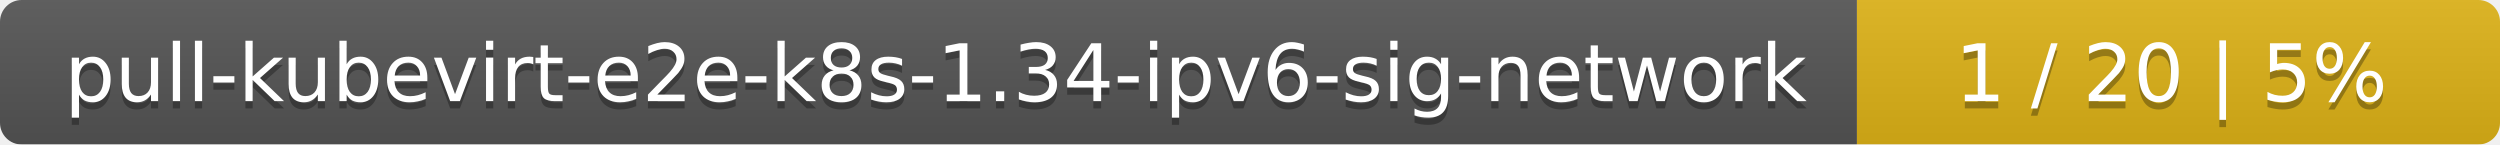
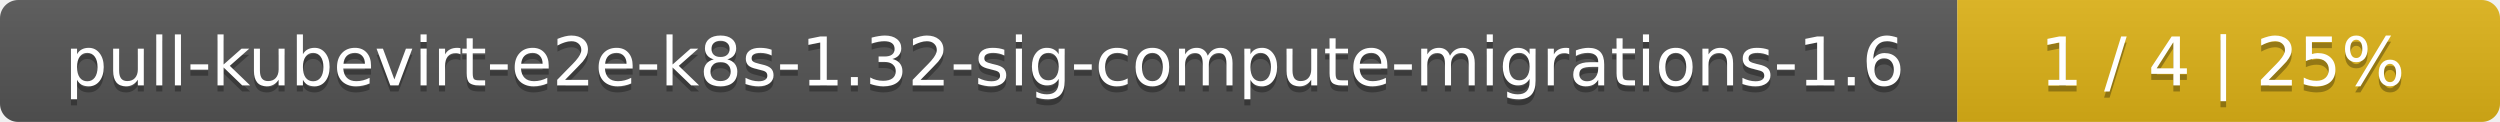
- <svg xmlns="http://www.w3.org/2000/svg" width="346" height="20">
+ <svg xmlns="http://www.w3.org/2000/svg" width="410" height="20">
  <linearGradient id="smooth" x2="0" y2="100%">
    <stop offset="0" stop-color="#bbb" stop-opacity=".1" />
    <stop offset="1" stop-opacity=".1" />
  </linearGradient>
  <mask id="round">
-     <rect width="346" height="20" rx="3" fill="#fff" />
+     <rect width="410" height="20" rx="3" fill="#fff" />
  </mask>
  <g mask="url(#round)">
-     <rect width="257" height="20" fill="#555" />
-     <rect x="257" width="89" height="20" fill="#dfb317" />
-     <rect width="346" height="20" fill="url(#smooth)" />
+     <rect width="321" height="20" fill="#555" />
+     <rect x="321" width="89" height="20" fill="#dfb317" />
+     <rect width="410" height="20" fill="url(#smooth)" />
  </g>
  <g fill="#fff" text-anchor="middle" font-family="DejaVu Sans,Verdana,Geneva,sans-serif" font-size="11">
-     <text x="129.5" y="15" fill="#010101" fill-opacity=".3">pull-kubevirt-e2e-k8s-1.34-ipv6-sig-network</text>
-     <text x="129.5" y="14">pull-kubevirt-e2e-k8s-1.34-ipv6-sig-network</text>
-     <text x="300.5" y="15" fill="#010101" fill-opacity=".3">1 / 20    |    5%</text>
-     <text x="300.5" y="14">1 / 20    |    5%</text>
+     <text x="161.5" y="15" fill="#010101" fill-opacity=".3">pull-kubevirt-e2e-k8s-1.32-sig-compute-migrations-1.6</text>
+     <text x="161.5" y="14">pull-kubevirt-e2e-k8s-1.32-sig-compute-migrations-1.6</text>
+     <text x="364.5" y="15" fill="#010101" fill-opacity=".3">1 / 4    |    25%</text>
+     <text x="364.5" y="14">1 / 4    |    25%</text>
  </g>
</svg>
